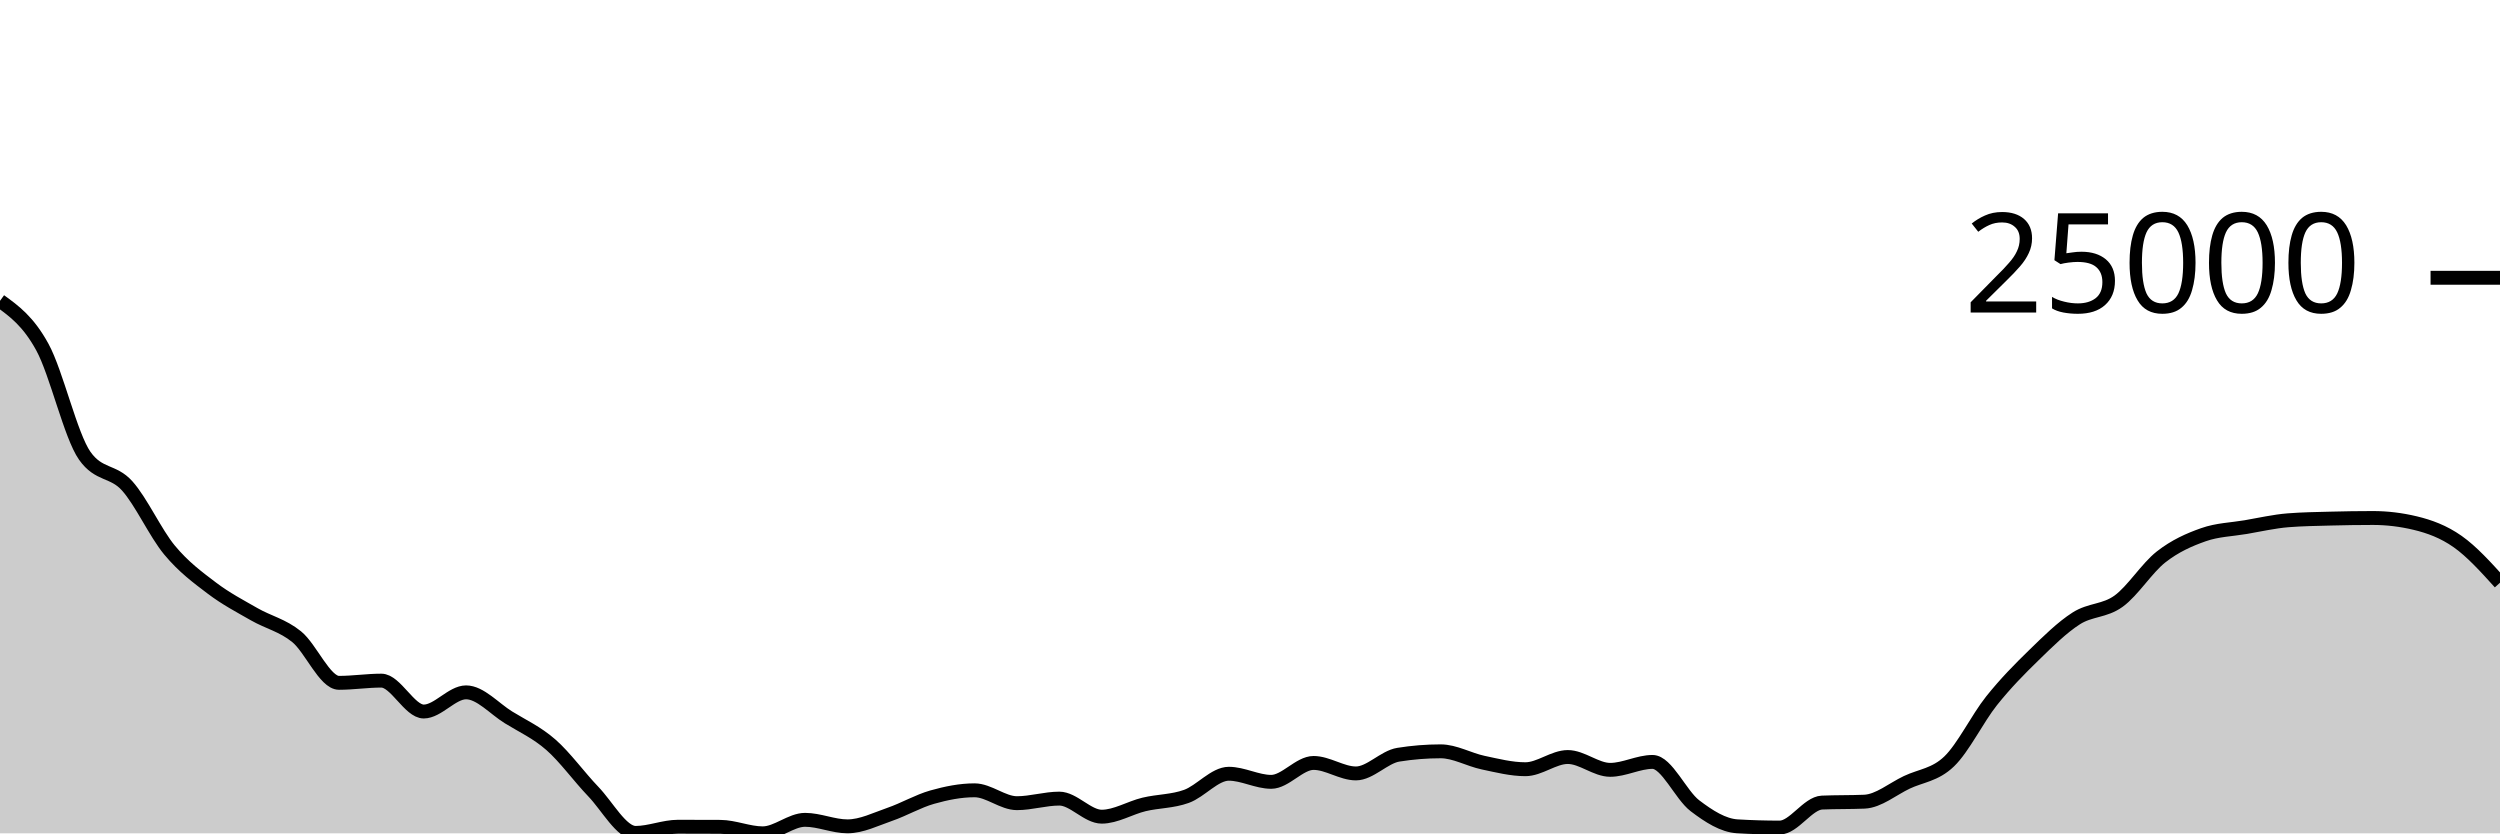
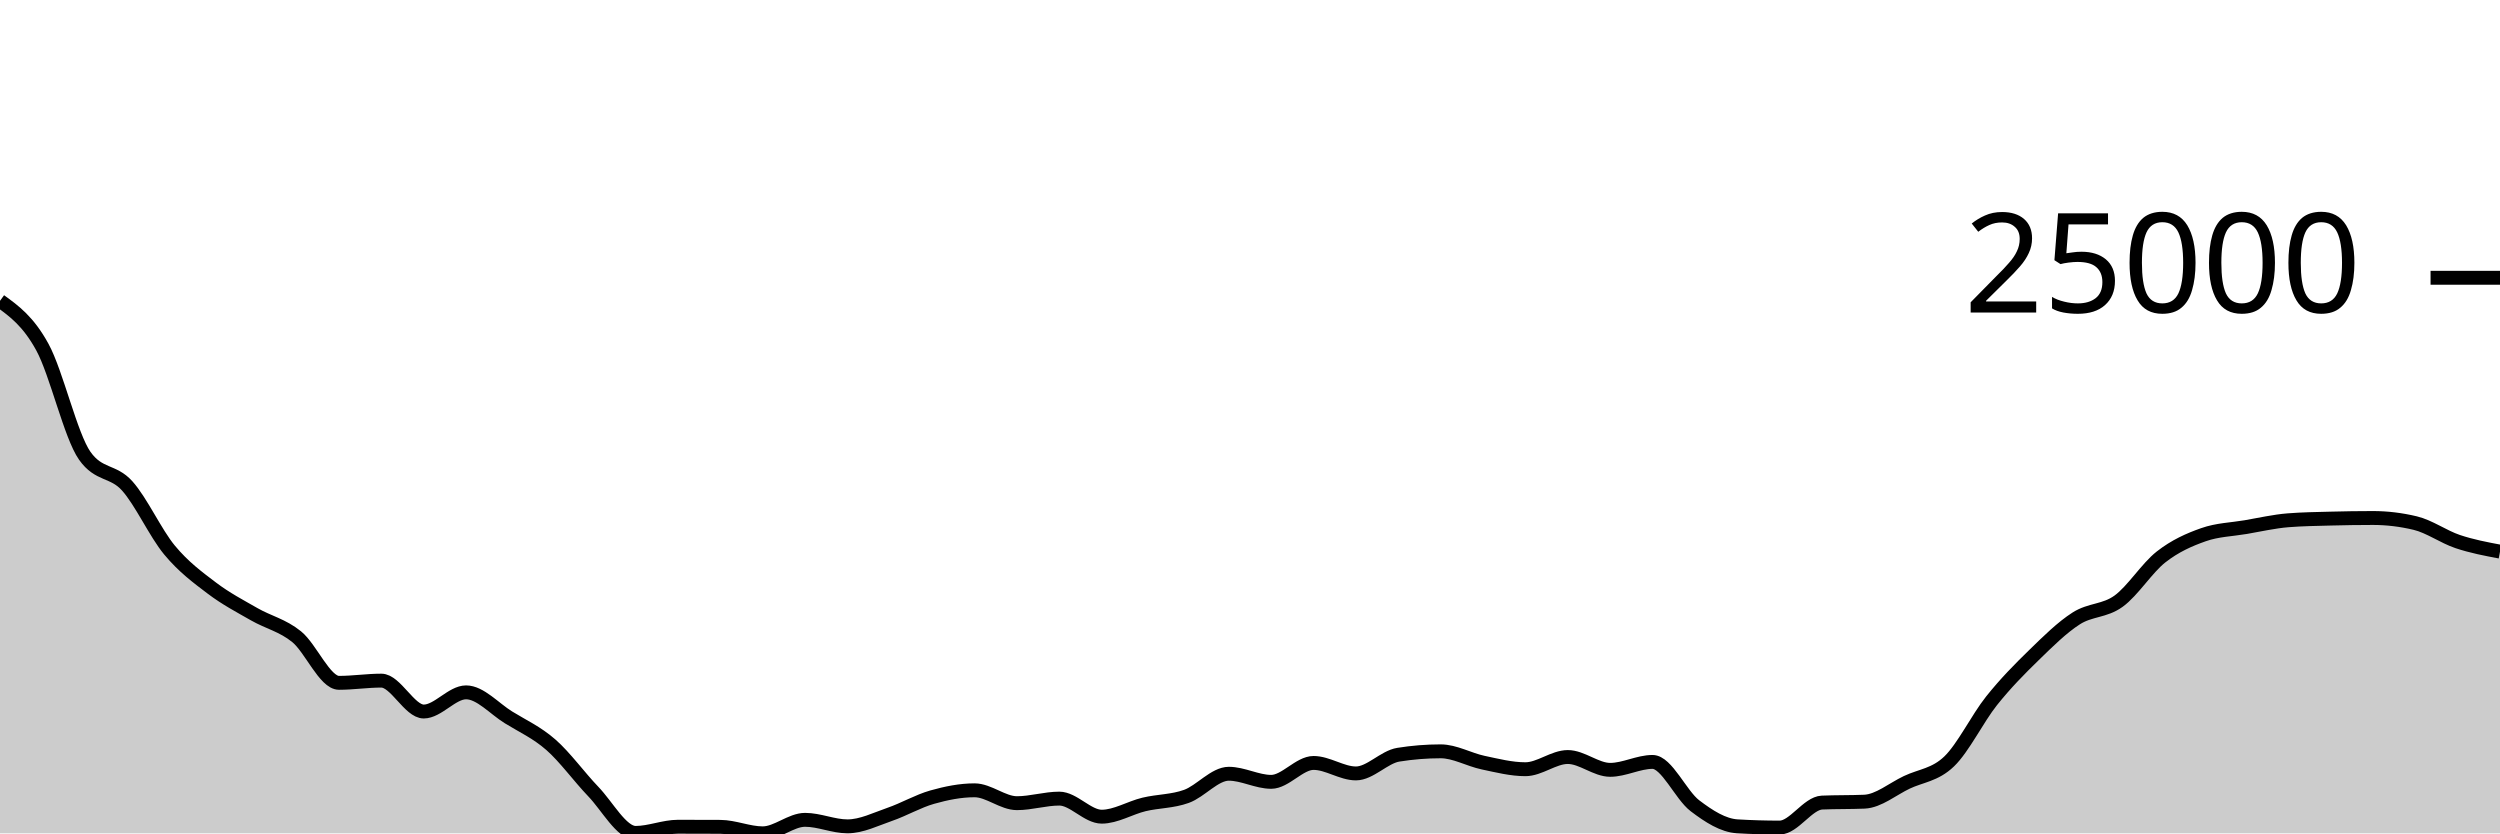
<svg xmlns="http://www.w3.org/2000/svg" viewBox="0 0 180 60">
  <g transform="translate(0,20)">
-     <path class="area" fill="rgba(0, 0, 0, 0.2)" d="M0,1.661C1.017,2.397,2.034,3.133,3.051,4.992C4.068,6.851,5.085,11.374,6.102,12.816C7.119,14.258,8.136,13.848,9.153,14.979C10.169,16.109,11.186,18.373,12.203,19.601C13.22,20.828,14.237,21.573,15.254,22.344C16.271,23.115,17.288,23.643,18.305,24.226C19.322,24.809,20.339,25.018,21.356,25.841C22.373,26.664,23.39,29.164,24.407,29.164C25.424,29.164,26.441,29.005,27.458,29.005C28.475,29.005,29.492,31.23,30.508,31.23C31.525,31.23,32.542,29.849,33.559,29.849C34.576,29.849,35.593,31.022,36.61,31.65C37.627,32.279,38.644,32.731,39.661,33.621C40.678,34.51,41.695,35.929,42.712,36.987C43.729,38.045,44.746,39.969,45.763,39.969C46.78,39.969,47.797,39.525,48.814,39.525C49.831,39.525,50.847,39.528,51.864,39.533C52.881,39.538,53.898,40,54.915,40C55.932,40,56.949,39.028,57.966,39.028C58.983,39.028,60,39.497,61.017,39.497C62.034,39.497,63.051,38.982,64.068,38.631C65.085,38.281,66.102,37.682,67.119,37.394C68.136,37.106,69.153,36.902,70.169,36.902C71.186,36.902,72.203,37.829,73.22,37.829C74.237,37.829,75.254,37.5,76.271,37.5C77.288,37.5,78.305,38.801,79.322,38.801C80.339,38.801,81.356,38.162,82.373,37.918C83.39,37.675,84.407,37.707,85.424,37.339C86.441,36.971,87.458,35.71,88.475,35.71C89.492,35.71,90.508,36.293,91.525,36.293C92.542,36.293,93.559,34.932,94.576,34.932C95.593,34.932,96.61,35.687,97.627,35.687C98.644,35.687,99.661,34.504,100.678,34.34C101.695,34.177,102.712,34.095,103.729,34.095C104.746,34.095,105.763,34.693,106.78,34.908C107.797,35.123,108.814,35.384,109.831,35.384C110.847,35.384,111.864,34.505,112.881,34.505C113.898,34.505,114.915,35.429,115.932,35.429C116.949,35.429,117.966,34.858,118.983,34.858C120,34.858,121.017,37.24,122.034,38.013C123.051,38.786,124.068,39.435,125.085,39.495C126.102,39.555,127.119,39.585,128.136,39.585C129.153,39.585,130.169,37.827,131.186,37.785C132.203,37.742,133.22,37.764,134.237,37.721C135.254,37.678,136.271,36.812,137.288,36.329C138.305,35.846,139.322,35.801,140.339,34.823C141.356,33.845,142.373,31.737,143.39,30.461C144.407,29.186,145.424,28.159,146.441,27.17C147.458,26.18,148.475,25.171,149.492,24.523C150.508,23.875,151.525,24.019,152.542,23.282C153.559,22.545,154.576,20.899,155.593,20.102C156.61,19.305,157.627,18.858,158.644,18.5C159.661,18.141,160.678,18.125,161.695,17.951C162.712,17.778,163.729,17.54,164.746,17.46C165.763,17.379,166.78,17.366,167.797,17.339C168.814,17.312,169.831,17.296,170.847,17.296C171.864,17.296,172.881,17.419,173.898,17.663C174.915,17.907,175.932,18.276,176.949,18.991C177.966,19.707,178.983,20.831,180,21.956L180,40C178.983,40,177.966,40,176.949,40C175.932,40,174.915,40,173.898,40C172.881,40,171.864,40,170.847,40C169.831,40,168.814,40,167.797,40C166.78,40,165.763,40,164.746,40C163.729,40,162.712,40,161.695,40C160.678,40,159.661,40,158.644,40C157.627,40,156.61,40,155.593,40C154.576,40,153.559,40,152.542,40C151.525,40,150.508,40,149.492,40C148.475,40,147.458,40,146.441,40C145.424,40,144.407,40,143.39,40C142.373,40,141.356,40,140.339,40C139.322,40,138.305,40,137.288,40C136.271,40,135.254,40,134.237,40C133.22,40,132.203,40,131.186,40C130.169,40,129.153,40,128.136,40C127.119,40,126.102,40,125.085,40C124.068,40,123.051,40,122.034,40C121.017,40,120,40,118.983,40C117.966,40,116.949,40,115.932,40C114.915,40,113.898,40,112.881,40C111.864,40,110.847,40,109.831,40C108.814,40,107.797,40,106.78,40C105.763,40,104.746,40,103.729,40C102.712,40,101.695,40,100.678,40C99.661,40,98.644,40,97.627,40C96.61,40,95.593,40,94.576,40C93.559,40,92.542,40,91.525,40C90.508,40,89.492,40,88.475,40C87.458,40,86.441,40,85.424,40C84.407,40,83.39,40,82.373,40C81.356,40,80.339,40,79.322,40C78.305,40,77.288,40,76.271,40C75.254,40,74.237,40,73.22,40C72.203,40,71.186,40,70.169,40C69.153,40,68.136,40,67.119,40C66.102,40,65.085,40,64.068,40C63.051,40,62.034,40,61.017,40C60,40,58.983,40,57.966,40C56.949,40,55.932,40,54.915,40C53.898,40,52.881,40,51.864,40C50.847,40,49.831,40,48.814,40C47.797,40,46.78,40,45.763,40C44.746,40,43.729,40,42.712,40C41.695,40,40.678,40,39.661,40C38.644,40,37.627,40,36.61,40C35.593,40,34.576,40,33.559,40C32.542,40,31.525,40,30.508,40C29.492,40,28.475,40,27.458,40C26.441,40,25.424,40,24.407,40C23.39,40,22.373,40,21.356,40C20.339,40,19.322,40,18.305,40C17.288,40,16.271,40,15.254,40C14.237,40,13.22,40,12.203,40C11.186,40,10.169,40,9.153,40C8.136,40,7.119,40,6.102,40C5.085,40,4.068,40,3.051,40C2.034,40,1.017,40,0,40Z" />
-     <path class="line" stroke="black" fill="none" d="M0,1.661C1.017,2.397,2.034,3.133,3.051,4.992C4.068,6.851,5.085,11.374,6.102,12.816C7.119,14.258,8.136,13.848,9.153,14.979C10.169,16.109,11.186,18.373,12.203,19.601C13.22,20.828,14.237,21.573,15.254,22.344C16.271,23.115,17.288,23.643,18.305,24.226C19.322,24.809,20.339,25.018,21.356,25.841C22.373,26.664,23.39,29.164,24.407,29.164C25.424,29.164,26.441,29.005,27.458,29.005C28.475,29.005,29.492,31.23,30.508,31.23C31.525,31.23,32.542,29.849,33.559,29.849C34.576,29.849,35.593,31.022,36.61,31.65C37.627,32.279,38.644,32.731,39.661,33.621C40.678,34.51,41.695,35.929,42.712,36.987C43.729,38.045,44.746,39.969,45.763,39.969C46.78,39.969,47.797,39.525,48.814,39.525C49.831,39.525,50.847,39.528,51.864,39.533C52.881,39.538,53.898,40,54.915,40C55.932,40,56.949,39.028,57.966,39.028C58.983,39.028,60,39.497,61.017,39.497C62.034,39.497,63.051,38.982,64.068,38.631C65.085,38.281,66.102,37.682,67.119,37.394C68.136,37.106,69.153,36.902,70.169,36.902C71.186,36.902,72.203,37.829,73.22,37.829C74.237,37.829,75.254,37.5,76.271,37.5C77.288,37.5,78.305,38.801,79.322,38.801C80.339,38.801,81.356,38.162,82.373,37.918C83.39,37.675,84.407,37.707,85.424,37.339C86.441,36.971,87.458,35.71,88.475,35.71C89.492,35.71,90.508,36.293,91.525,36.293C92.542,36.293,93.559,34.932,94.576,34.932C95.593,34.932,96.61,35.687,97.627,35.687C98.644,35.687,99.661,34.504,100.678,34.34C101.695,34.177,102.712,34.095,103.729,34.095C104.746,34.095,105.763,34.693,106.78,34.908C107.797,35.123,108.814,35.384,109.831,35.384C110.847,35.384,111.864,34.505,112.881,34.505C113.898,34.505,114.915,35.429,115.932,35.429C116.949,35.429,117.966,34.858,118.983,34.858C120,34.858,121.017,37.24,122.034,38.013C123.051,38.786,124.068,39.435,125.085,39.495C126.102,39.555,127.119,39.585,128.136,39.585C129.153,39.585,130.169,37.827,131.186,37.785C132.203,37.742,133.22,37.764,134.237,37.721C135.254,37.678,136.271,36.812,137.288,36.329C138.305,35.846,139.322,35.801,140.339,34.823C141.356,33.845,142.373,31.737,143.39,30.461C144.407,29.186,145.424,28.159,146.441,27.17C147.458,26.18,148.475,25.171,149.492,24.523C150.508,23.875,151.525,24.019,152.542,23.282C153.559,22.545,154.576,20.899,155.593,20.102C156.61,19.305,157.627,18.858,158.644,18.5C159.661,18.141,160.678,18.125,161.695,17.951C162.712,17.778,163.729,17.54,164.746,17.46C165.763,17.379,166.78,17.366,167.797,17.339C168.814,17.312,169.831,17.296,170.847,17.296C171.864,17.296,172.881,17.419,173.898,17.663C174.915,17.907,175.932,18.276,176.949,18.991C177.966,19.707,178.983,20.831,180,21.956" />
+     <path class="area" fill="rgba(0, 0, 0, 0.2)" d="M0,1.661C1.017,2.397,2.034,3.133,3.051,4.992C4.068,6.851,5.085,11.374,6.102,12.816C7.119,14.258,8.136,13.848,9.153,14.979C10.169,16.109,11.186,18.373,12.203,19.601C13.22,20.828,14.237,21.573,15.254,22.344C16.271,23.115,17.288,23.643,18.305,24.226C19.322,24.809,20.339,25.018,21.356,25.841C22.373,26.664,23.39,29.164,24.407,29.164C25.424,29.164,26.441,29.005,27.458,29.005C28.475,29.005,29.492,31.23,30.508,31.23C31.525,31.23,32.542,29.849,33.559,29.849C34.576,29.849,35.593,31.022,36.61,31.65C37.627,32.279,38.644,32.731,39.661,33.621C40.678,34.51,41.695,35.929,42.712,36.987C43.729,38.045,44.746,39.969,45.763,39.969C46.78,39.969,47.797,39.525,48.814,39.525C49.831,39.525,50.847,39.528,51.864,39.533C52.881,39.538,53.898,40,54.915,40C55.932,40,56.949,39.028,57.966,39.028C58.983,39.028,60,39.497,61.017,39.497C62.034,39.497,63.051,38.982,64.068,38.631C65.085,38.281,66.102,37.682,67.119,37.394C68.136,37.106,69.153,36.902,70.169,36.902C71.186,36.902,72.203,37.829,73.22,37.829C74.237,37.829,75.254,37.5,76.271,37.5C77.288,37.5,78.305,38.801,79.322,38.801C80.339,38.801,81.356,38.162,82.373,37.918C83.39,37.675,84.407,37.707,85.424,37.339C86.441,36.971,87.458,35.71,88.475,35.71C89.492,35.71,90.508,36.293,91.525,36.293C92.542,36.293,93.559,34.932,94.576,34.932C95.593,34.932,96.61,35.687,97.627,35.687C98.644,35.687,99.661,34.504,100.678,34.34C101.695,34.177,102.712,34.095,103.729,34.095C104.746,34.095,105.763,34.693,106.78,34.908C107.797,35.123,108.814,35.384,109.831,35.384C110.847,35.384,111.864,34.505,112.881,34.505C113.898,34.505,114.915,35.429,115.932,35.429C116.949,35.429,117.966,34.858,118.983,34.858C120,34.858,121.017,37.24,122.034,38.013C123.051,38.786,124.068,39.435,125.085,39.495C126.102,39.555,127.119,39.585,128.136,39.585C129.153,39.585,130.169,37.827,131.186,37.785C132.203,37.742,133.22,37.764,134.237,37.721C135.254,37.678,136.271,36.812,137.288,36.329C138.305,35.846,139.322,35.801,140.339,34.823C141.356,33.845,142.373,31.737,143.39,30.461C144.407,29.186,145.424,28.159,146.441,27.17C147.458,26.18,148.475,25.171,149.492,24.523C150.508,23.875,151.525,24.019,152.542,23.282C153.559,22.545,154.576,20.899,155.593,20.102C156.61,19.305,157.627,18.858,158.644,18.5C159.661,18.141,160.678,18.125,161.695,17.951C162.712,17.778,163.729,17.54,164.746,17.46C165.763,17.379,166.78,17.366,167.797,17.339C168.814,17.312,169.831,17.296,170.847,17.296C171.864,17.296,172.881,17.419,173.898,17.663C174.915,17.907,175.932,18.649,176.949,18.991C177.966,19.333,178.983,19.525,180,19.717L180,40C178.983,40,177.966,40,176.949,40C175.932,40,174.915,40,173.898,40C172.881,40,171.864,40,170.847,40C169.831,40,168.814,40,167.797,40C166.78,40,165.763,40,164.746,40C163.729,40,162.712,40,161.695,40C160.678,40,159.661,40,158.644,40C157.627,40,156.61,40,155.593,40C154.576,40,153.559,40,152.542,40C151.525,40,150.508,40,149.492,40C148.475,40,147.458,40,146.441,40C145.424,40,144.407,40,143.39,40C142.373,40,141.356,40,140.339,40C139.322,40,138.305,40,137.288,40C136.271,40,135.254,40,134.237,40C133.22,40,132.203,40,131.186,40C130.169,40,129.153,40,128.136,40C127.119,40,126.102,40,125.085,40C124.068,40,123.051,40,122.034,40C121.017,40,120,40,118.983,40C117.966,40,116.949,40,115.932,40C114.915,40,113.898,40,112.881,40C111.864,40,110.847,40,109.831,40C108.814,40,107.797,40,106.78,40C105.763,40,104.746,40,103.729,40C102.712,40,101.695,40,100.678,40C99.661,40,98.644,40,97.627,40C96.61,40,95.593,40,94.576,40C93.559,40,92.542,40,91.525,40C90.508,40,89.492,40,88.475,40C87.458,40,86.441,40,85.424,40C84.407,40,83.39,40,82.373,40C81.356,40,80.339,40,79.322,40C78.305,40,77.288,40,76.271,40C75.254,40,74.237,40,73.22,40C72.203,40,71.186,40,70.169,40C69.153,40,68.136,40,67.119,40C66.102,40,65.085,40,64.068,40C63.051,40,62.034,40,61.017,40C60,40,58.983,40,57.966,40C56.949,40,55.932,40,54.915,40C53.898,40,52.881,40,51.864,40C50.847,40,49.831,40,48.814,40C47.797,40,46.78,40,45.763,40C44.746,40,43.729,40,42.712,40C41.695,40,40.678,40,39.661,40C38.644,40,37.627,40,36.61,40C35.593,40,34.576,40,33.559,40C32.542,40,31.525,40,30.508,40C29.492,40,28.475,40,27.458,40C26.441,40,25.424,40,24.407,40C23.39,40,22.373,40,21.356,40C20.339,40,19.322,40,18.305,40C17.288,40,16.271,40,15.254,40C14.237,40,13.22,40,12.203,40C11.186,40,10.169,40,9.153,40C8.136,40,7.119,40,6.102,40C5.085,40,4.068,40,3.051,40C2.034,40,1.017,40,0,40Z" />
+     <path class="line" stroke="black" fill="none" d="M0,1.661C1.017,2.397,2.034,3.133,3.051,4.992C4.068,6.851,5.085,11.374,6.102,12.816C7.119,14.258,8.136,13.848,9.153,14.979C10.169,16.109,11.186,18.373,12.203,19.601C13.22,20.828,14.237,21.573,15.254,22.344C16.271,23.115,17.288,23.643,18.305,24.226C19.322,24.809,20.339,25.018,21.356,25.841C22.373,26.664,23.39,29.164,24.407,29.164C25.424,29.164,26.441,29.005,27.458,29.005C28.475,29.005,29.492,31.23,30.508,31.23C31.525,31.23,32.542,29.849,33.559,29.849C34.576,29.849,35.593,31.022,36.61,31.65C37.627,32.279,38.644,32.731,39.661,33.621C40.678,34.51,41.695,35.929,42.712,36.987C43.729,38.045,44.746,39.969,45.763,39.969C46.78,39.969,47.797,39.525,48.814,39.525C49.831,39.525,50.847,39.528,51.864,39.533C52.881,39.538,53.898,40,54.915,40C55.932,40,56.949,39.028,57.966,39.028C58.983,39.028,60,39.497,61.017,39.497C62.034,39.497,63.051,38.982,64.068,38.631C65.085,38.281,66.102,37.682,67.119,37.394C68.136,37.106,69.153,36.902,70.169,36.902C71.186,36.902,72.203,37.829,73.22,37.829C74.237,37.829,75.254,37.5,76.271,37.5C77.288,37.5,78.305,38.801,79.322,38.801C80.339,38.801,81.356,38.162,82.373,37.918C83.39,37.675,84.407,37.707,85.424,37.339C86.441,36.971,87.458,35.71,88.475,35.71C89.492,35.71,90.508,36.293,91.525,36.293C92.542,36.293,93.559,34.932,94.576,34.932C95.593,34.932,96.61,35.687,97.627,35.687C98.644,35.687,99.661,34.504,100.678,34.34C101.695,34.177,102.712,34.095,103.729,34.095C104.746,34.095,105.763,34.693,106.78,34.908C107.797,35.123,108.814,35.384,109.831,35.384C110.847,35.384,111.864,34.505,112.881,34.505C113.898,34.505,114.915,35.429,115.932,35.429C116.949,35.429,117.966,34.858,118.983,34.858C120,34.858,121.017,37.24,122.034,38.013C123.051,38.786,124.068,39.435,125.085,39.495C126.102,39.555,127.119,39.585,128.136,39.585C129.153,39.585,130.169,37.827,131.186,37.785C132.203,37.742,133.22,37.764,134.237,37.721C135.254,37.678,136.271,36.812,137.288,36.329C138.305,35.846,139.322,35.801,140.339,34.823C141.356,33.845,142.373,31.737,143.39,30.461C144.407,29.186,145.424,28.159,146.441,27.17C147.458,26.18,148.475,25.171,149.492,24.523C150.508,23.875,151.525,24.019,152.542,23.282C153.559,22.545,154.576,20.899,155.593,20.102C156.61,19.305,157.627,18.858,158.644,18.5C159.661,18.141,160.678,18.125,161.695,17.951C162.712,17.778,163.729,17.54,164.746,17.46C165.763,17.379,166.78,17.366,167.797,17.339C168.814,17.312,169.831,17.296,170.847,17.296C171.864,17.296,172.881,17.419,173.898,17.663C174.915,17.907,175.932,18.649,176.949,18.991C177.966,19.333,178.983,19.525,180,19.717" />
    <path class="axis-ceiling" stroke-width="1" stroke="black" fill="none" d="M175,0L180,0" />
    <text class="axis-ceiling-label" font-family="sans-serif" text-anchor="end" font-size="10px" x="170" y="2.5">25000</text>
  </g>
</svg>
